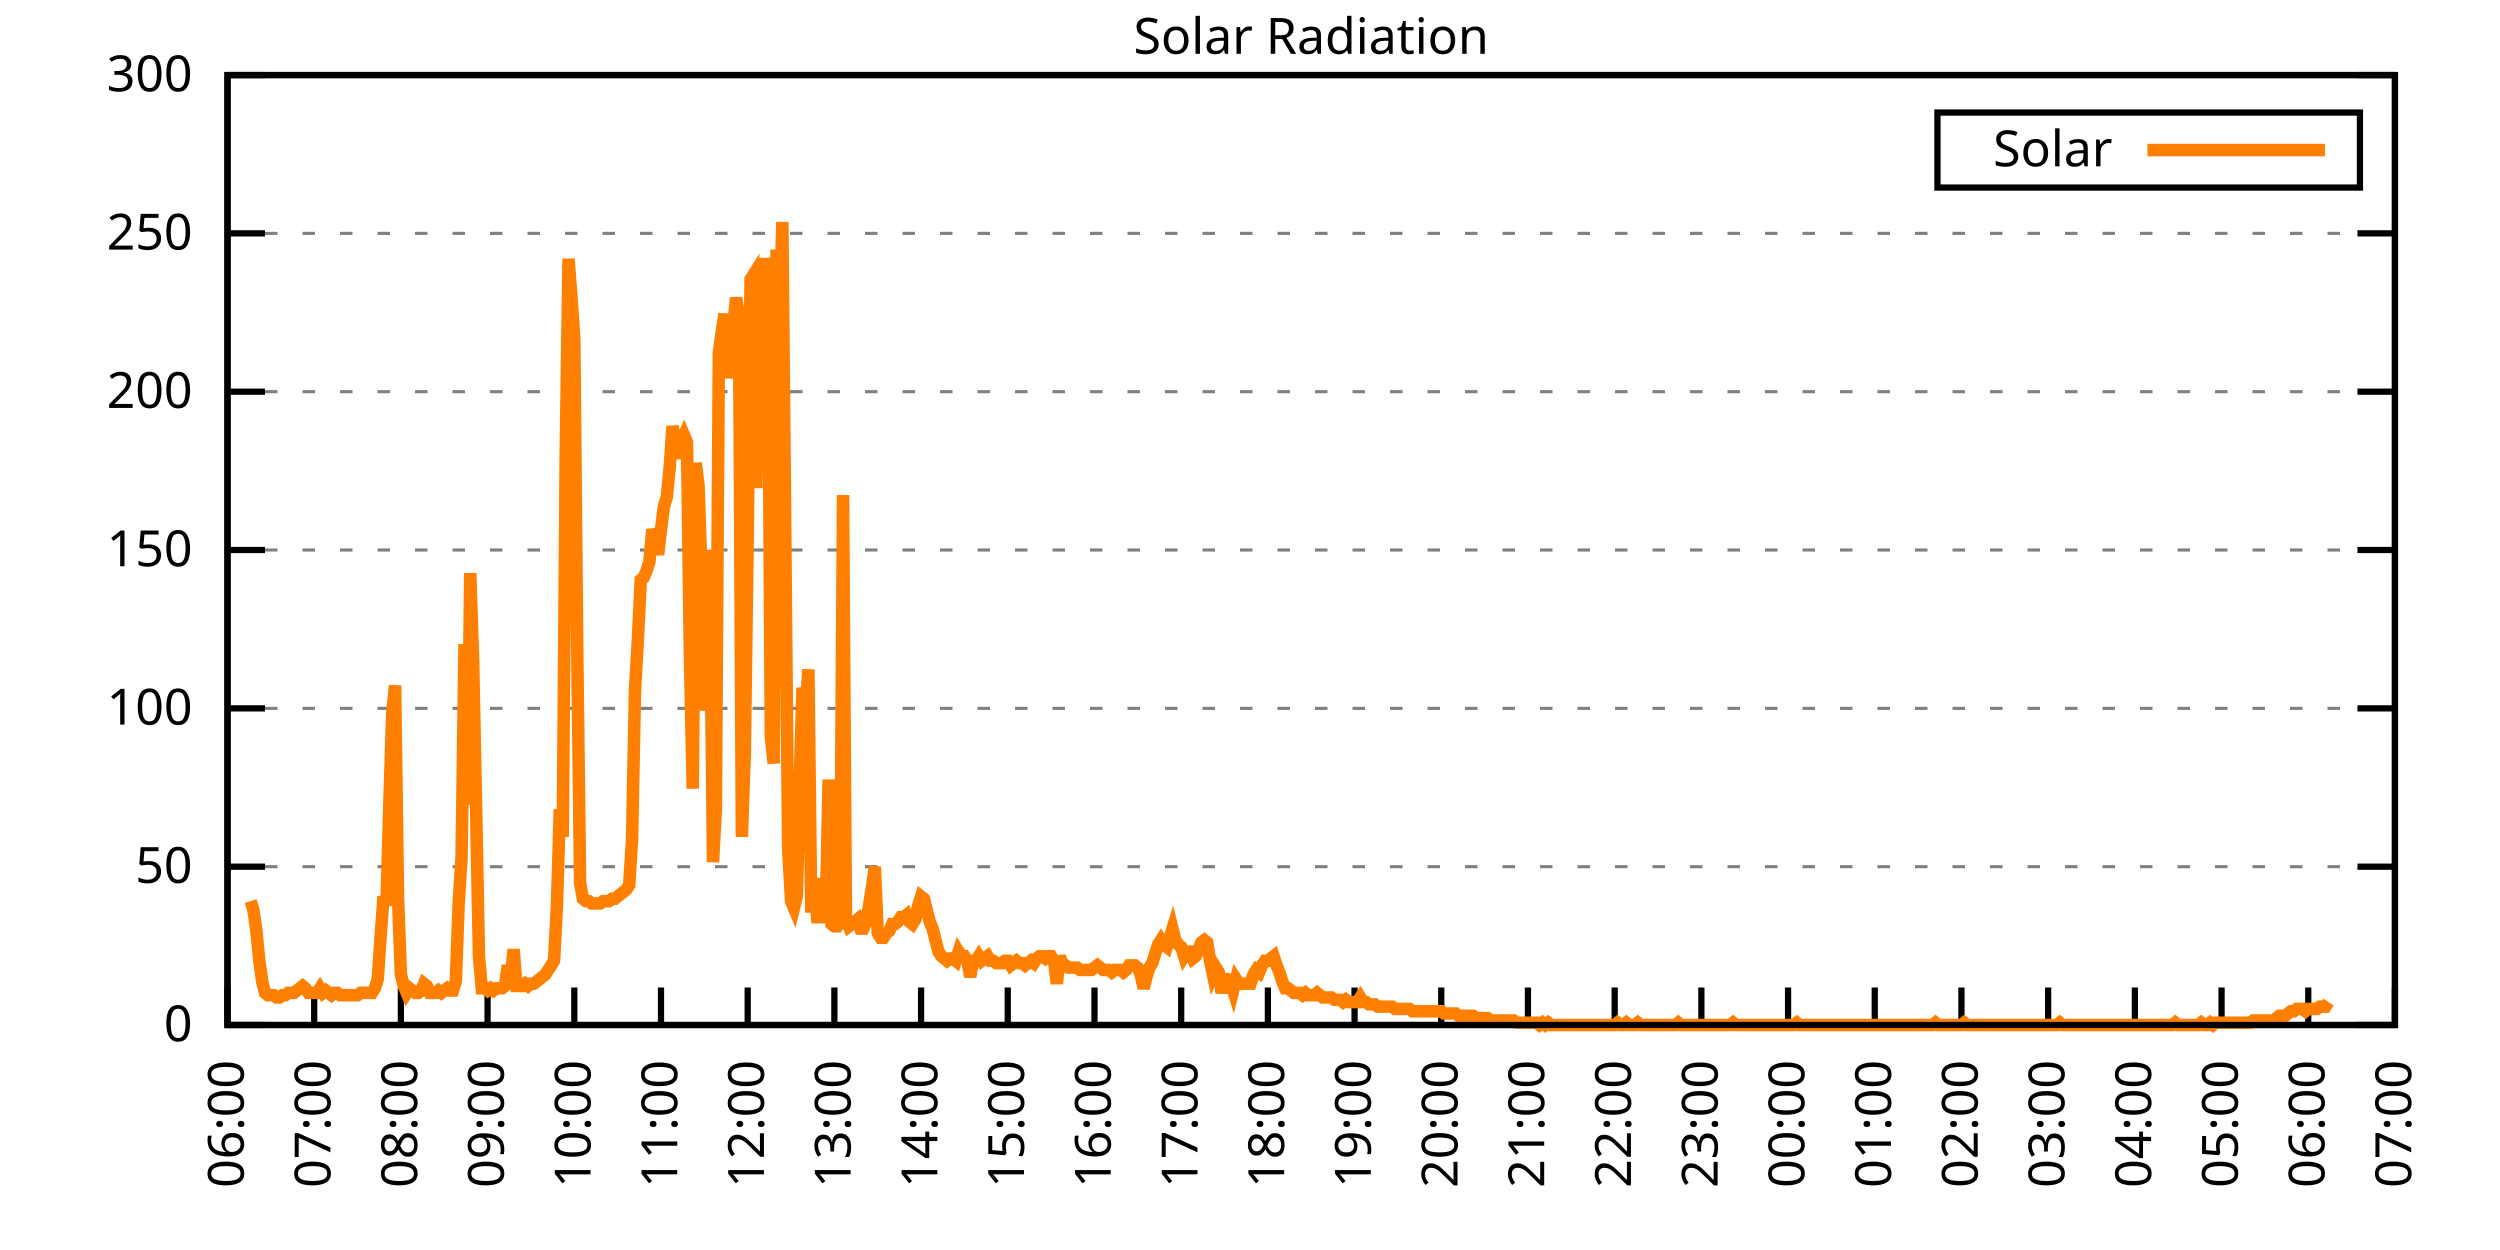
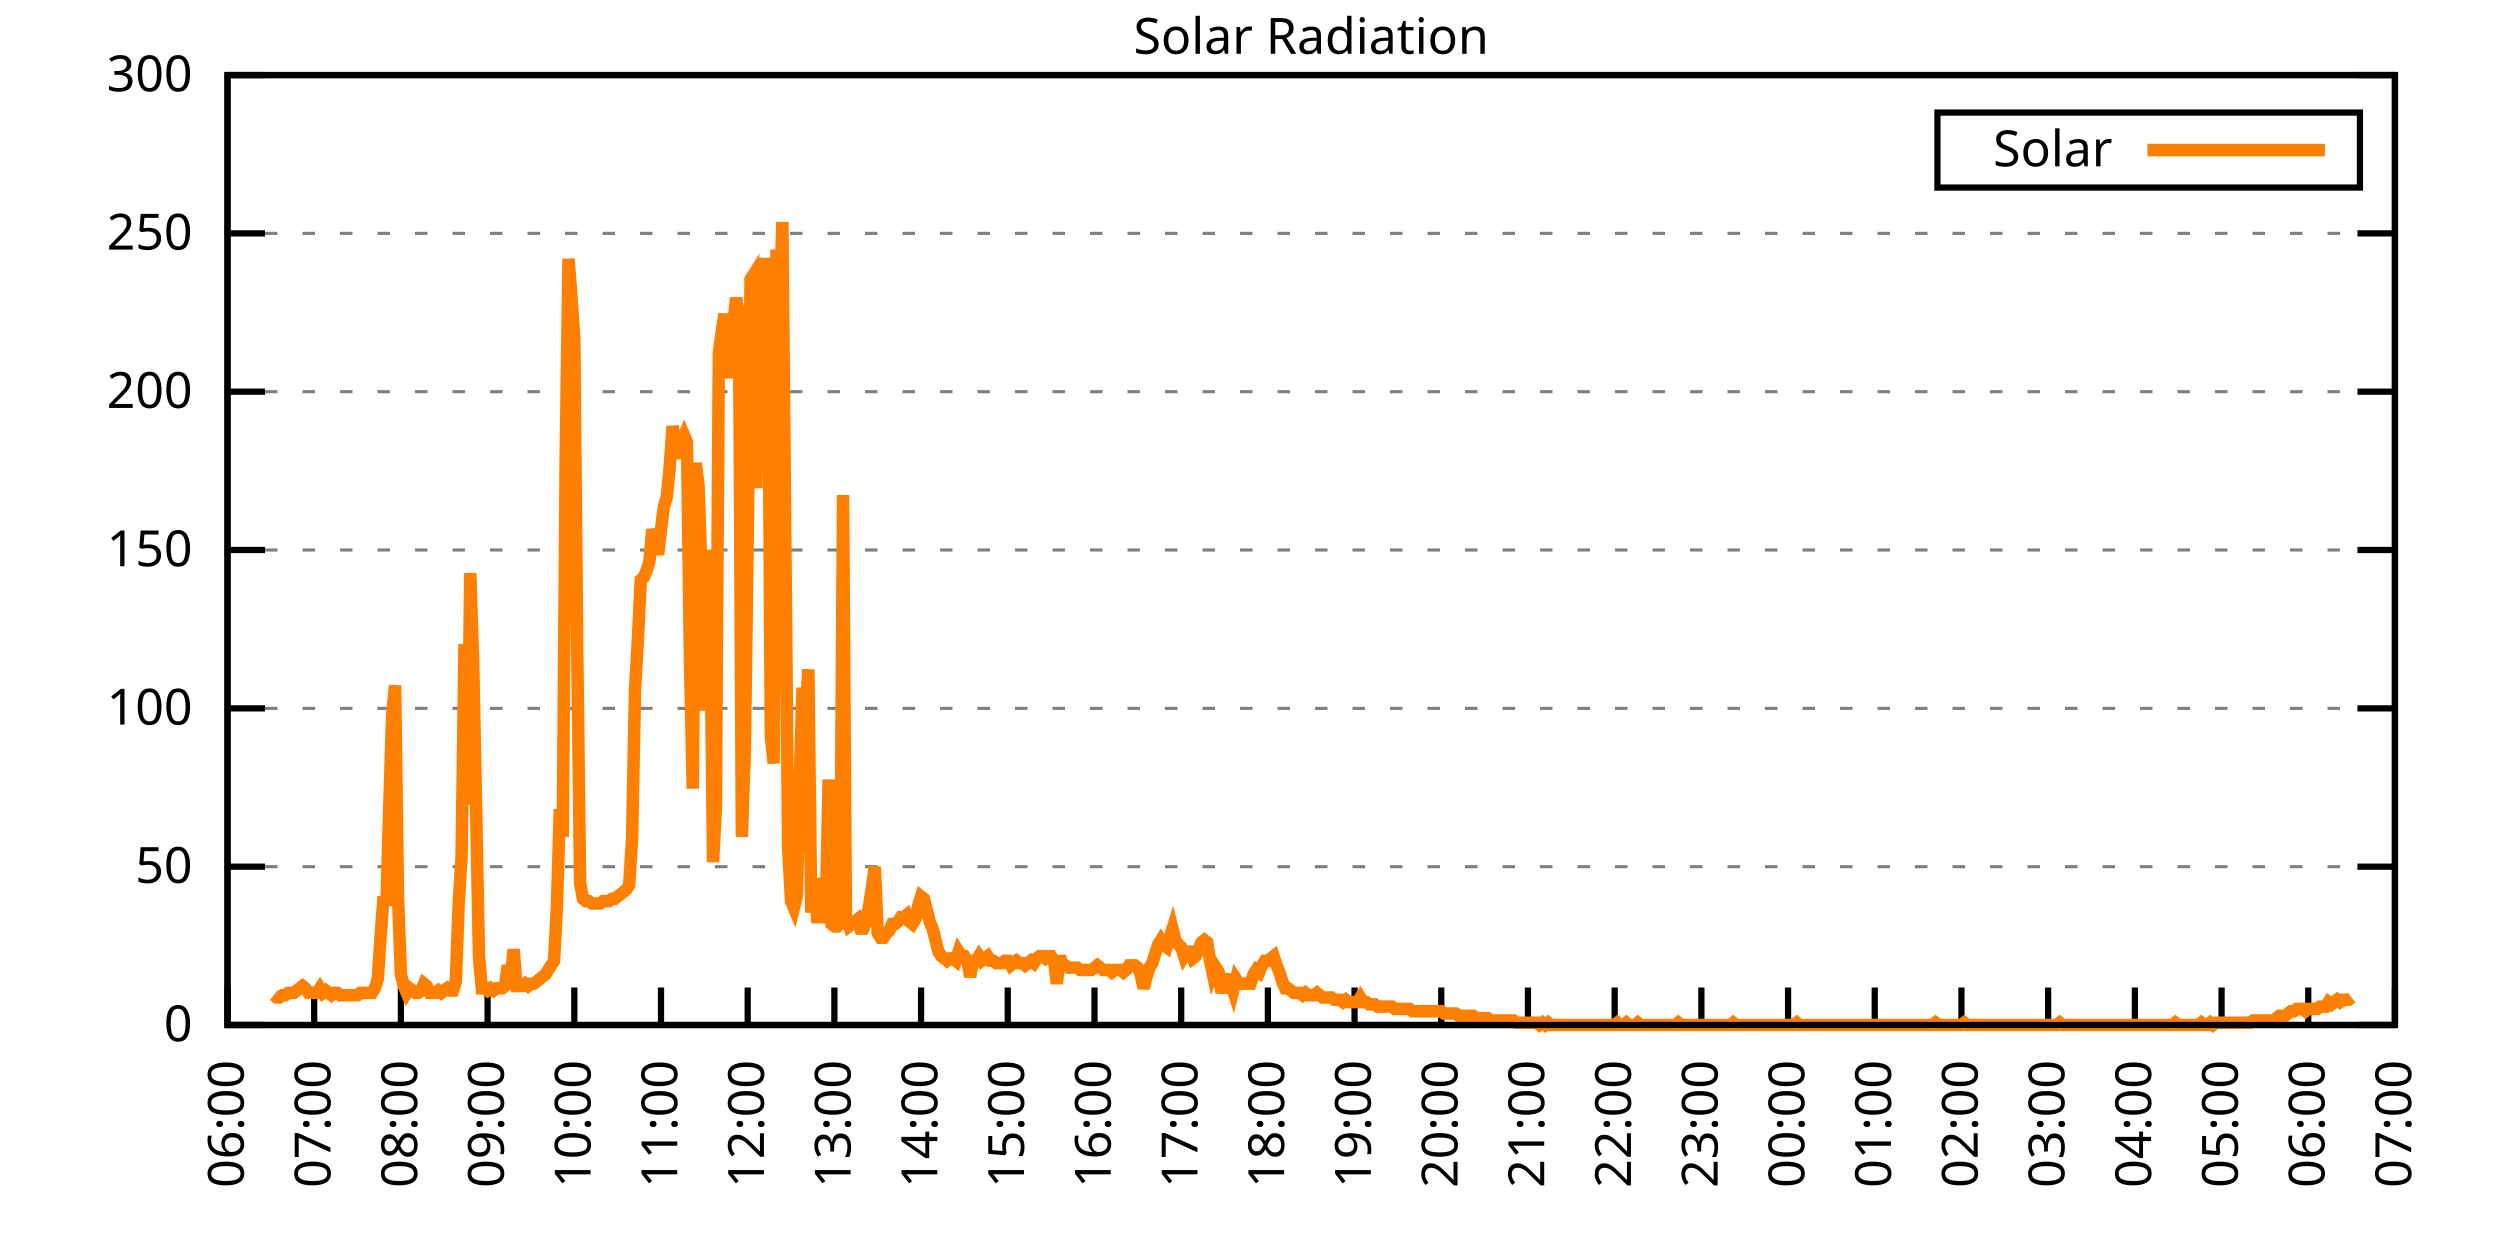
<svg xmlns="http://www.w3.org/2000/svg" xmlns:xlink="http://www.w3.org/1999/xlink" width="400" height="200" viewBox="0 0 400 200">
  <g id="gnuplot_canvas">
    <rect x="0" y="0" width="400" height="200" fill="none" />
    <defs>
      <circle id="gpDot" r="0.5" stroke-width="0.5" stroke="currentColor" />
      <path id="gpPt0" stroke-width="0.333" stroke="currentColor" d="M-1,0 h2 M0,-1 v2" />
      <path id="gpPt1" stroke-width="0.333" stroke="currentColor" d="M-1,-1 L1,1 M1,-1 L-1,1" />
      <path id="gpPt2" stroke-width="0.333" stroke="currentColor" d="M-1,0 L1,0 M0,-1 L0,1 M-1,-1 L1,1 M-1,1 L1,-1" />
      <rect id="gpPt3" stroke-width="0.333" stroke="currentColor" x="-1" y="-1" width="2" height="2" />
      <rect id="gpPt4" stroke-width="0.333" stroke="currentColor" fill="currentColor" x="-1" y="-1" width="2" height="2" />
      <circle id="gpPt5" stroke-width="0.333" stroke="currentColor" cx="0" cy="0" r="1" />
      <use xlink:href="#gpPt5" id="gpPt6" fill="currentColor" stroke="none" />
      <path id="gpPt7" stroke-width="0.333" stroke="currentColor" d="M0,-1.33 L-1.33,0.67 L1.33,0.67 z" />
      <use xlink:href="#gpPt7" id="gpPt8" fill="currentColor" stroke="none" />
      <use xlink:href="#gpPt7" id="gpPt9" stroke="currentColor" transform="rotate(180)" />
      <use xlink:href="#gpPt9" id="gpPt10" fill="currentColor" stroke="none" />
      <use xlink:href="#gpPt3" id="gpPt11" stroke="currentColor" transform="rotate(45)" />
      <use xlink:href="#gpPt11" id="gpPt12" fill="currentColor" stroke="none" />
      <path id="gpPt13" stroke-width="0.333" stroke="currentColor" d="M0,1.330 L1.265,0.411 L0.782,-1.067 L-0.782,-1.076 L-1.265,0.411 z" />
      <use xlink:href="#gpPt13" id="gpPt14" fill="currentColor" stroke="none" />
      <filter id="textbox" filterUnits="objectBoundingBox" x="0" y="0" height="1" width="1">
        <feFlood flood-color="white" flood-opacity="1" result="bgnd" />
        <feComposite in="SourceGraphic" in2="bgnd" operator="atop" />
      </filter>
      <filter id="greybox" filterUnits="objectBoundingBox" x="0" y="0" height="1" width="1">
        <feFlood flood-color="lightgrey" flood-opacity="1" result="grey" />
        <feComposite in="SourceGraphic" in2="grey" operator="atop" />
      </filter>
    </defs>
    <g fill="none" color="white" stroke="currentColor" stroke-width="1.00" stroke-linecap="butt" stroke-linejoin="miter">
</g>
    <g fill="none" color="black" stroke="currentColor" stroke-width="1.00" stroke-linecap="butt" stroke-linejoin="miter">
      <g stroke="none" shape-rendering="crispEdges">
        <polygon fill="rgb(255, 255, 255)" points="36.40,164.00 383.18,164.00 383.18,12.02 36.40,12.02 " />
      </g>
    </g>
    <g fill="none" color="black" stroke="currentColor" stroke-width="1.00" stroke-linecap="butt" stroke-linejoin="miter">
</g>
    <g fill="none" color="black" stroke="black" stroke-width="0.50" stroke-linecap="butt" stroke-linejoin="miter">
</g>
    <g fill="none" color="gray" stroke="currentColor" stroke-width="0.50" stroke-linecap="butt" stroke-linejoin="miter">
      <path stroke="gray" stroke-dasharray="2,4" class="gridline" d="M36.40,164.00 L383.19,164.00  " />
    </g>
    <g fill="none" color="gray" stroke="gray" stroke-width="1.00" stroke-linecap="butt" stroke-linejoin="miter">
</g>
    <g fill="none" color="black" stroke="currentColor" stroke-width="1.00" stroke-linecap="butt" stroke-linejoin="miter">
      <path stroke="black" d="M36.40,164.00 L42.40,164.00 M383.19,164.00 L377.19,164.00  " />
      <g transform="translate(30.80,166.60)" stroke="none" fill="black" font-family="Sans" font-size="8.00" text-anchor="end">
        <text>
          <tspan font-family="Sans"> 0</tspan>
        </text>
      </g>
    </g>
    <g fill="none" color="black" stroke="currentColor" stroke-width="1.00" stroke-linecap="butt" stroke-linejoin="miter">
</g>
    <g fill="none" color="black" stroke="black" stroke-width="0.50" stroke-linecap="butt" stroke-linejoin="miter">
</g>
    <g fill="none" color="gray" stroke="currentColor" stroke-width="0.50" stroke-linecap="butt" stroke-linejoin="miter">
      <path stroke="gray" stroke-dasharray="2,4" class="gridline" d="M36.40,138.67 L383.19,138.67  " />
    </g>
    <g fill="none" color="gray" stroke="gray" stroke-width="1.00" stroke-linecap="butt" stroke-linejoin="miter">
</g>
    <g fill="none" color="black" stroke="currentColor" stroke-width="1.00" stroke-linecap="butt" stroke-linejoin="miter">
      <path stroke="black" d="M36.40,138.67 L42.40,138.67 M383.19,138.67 L377.19,138.67  " />
      <g transform="translate(30.80,141.27)" stroke="none" fill="black" font-family="Sans" font-size="8.00" text-anchor="end">
        <text>
          <tspan font-family="Sans"> 50</tspan>
        </text>
      </g>
    </g>
    <g fill="none" color="black" stroke="currentColor" stroke-width="1.00" stroke-linecap="butt" stroke-linejoin="miter">
</g>
    <g fill="none" color="black" stroke="black" stroke-width="0.50" stroke-linecap="butt" stroke-linejoin="miter">
</g>
    <g fill="none" color="gray" stroke="currentColor" stroke-width="0.50" stroke-linecap="butt" stroke-linejoin="miter">
      <path stroke="gray" stroke-dasharray="2,4" class="gridline" d="M36.40,113.34 L383.19,113.34  " />
    </g>
    <g fill="none" color="gray" stroke="gray" stroke-width="1.00" stroke-linecap="butt" stroke-linejoin="miter">
</g>
    <g fill="none" color="black" stroke="currentColor" stroke-width="1.00" stroke-linecap="butt" stroke-linejoin="miter">
      <path stroke="black" d="M36.40,113.34 L42.40,113.34 M383.19,113.34 L377.19,113.34  " />
      <g transform="translate(30.80,115.94)" stroke="none" fill="black" font-family="Sans" font-size="8.00" text-anchor="end">
        <text>
          <tspan font-family="Sans"> 100</tspan>
        </text>
      </g>
    </g>
    <g fill="none" color="black" stroke="currentColor" stroke-width="1.00" stroke-linecap="butt" stroke-linejoin="miter">
</g>
    <g fill="none" color="black" stroke="black" stroke-width="0.50" stroke-linecap="butt" stroke-linejoin="miter">
</g>
    <g fill="none" color="gray" stroke="currentColor" stroke-width="0.50" stroke-linecap="butt" stroke-linejoin="miter">
      <path stroke="gray" stroke-dasharray="2,4" class="gridline" d="M36.40,88.00 L383.19,88.00  " />
    </g>
    <g fill="none" color="gray" stroke="gray" stroke-width="1.00" stroke-linecap="butt" stroke-linejoin="miter">
</g>
    <g fill="none" color="black" stroke="currentColor" stroke-width="1.00" stroke-linecap="butt" stroke-linejoin="miter">
      <path stroke="black" d="M36.40,88.00 L42.40,88.00 M383.19,88.00 L377.19,88.00  " />
      <g transform="translate(30.80,90.60)" stroke="none" fill="black" font-family="Sans" font-size="8.00" text-anchor="end">
        <text>
          <tspan font-family="Sans"> 150</tspan>
        </text>
      </g>
    </g>
    <g fill="none" color="black" stroke="currentColor" stroke-width="1.00" stroke-linecap="butt" stroke-linejoin="miter">
</g>
    <g fill="none" color="black" stroke="black" stroke-width="0.50" stroke-linecap="butt" stroke-linejoin="miter">
</g>
    <g fill="none" color="gray" stroke="currentColor" stroke-width="0.50" stroke-linecap="butt" stroke-linejoin="miter">
      <path stroke="gray" stroke-dasharray="2,4" class="gridline" d="M36.40,62.67 L383.19,62.67  " />
    </g>
    <g fill="none" color="gray" stroke="gray" stroke-width="1.00" stroke-linecap="butt" stroke-linejoin="miter">
</g>
    <g fill="none" color="black" stroke="currentColor" stroke-width="1.00" stroke-linecap="butt" stroke-linejoin="miter">
      <path stroke="black" d="M36.40,62.67 L42.40,62.67 M383.19,62.67 L377.19,62.67  " />
      <g transform="translate(30.80,65.27)" stroke="none" fill="black" font-family="Sans" font-size="8.00" text-anchor="end">
        <text>
          <tspan font-family="Sans"> 200</tspan>
        </text>
      </g>
    </g>
    <g fill="none" color="black" stroke="currentColor" stroke-width="1.00" stroke-linecap="butt" stroke-linejoin="miter">
</g>
    <g fill="none" color="black" stroke="black" stroke-width="0.50" stroke-linecap="butt" stroke-linejoin="miter">
</g>
    <g fill="none" color="gray" stroke="currentColor" stroke-width="0.50" stroke-linecap="butt" stroke-linejoin="miter">
      <path stroke="gray" stroke-dasharray="2,4" class="gridline" d="M36.40,37.34 L383.19,37.34  " />
    </g>
    <g fill="none" color="gray" stroke="gray" stroke-width="1.00" stroke-linecap="butt" stroke-linejoin="miter">
</g>
    <g fill="none" color="black" stroke="currentColor" stroke-width="1.00" stroke-linecap="butt" stroke-linejoin="miter">
      <path stroke="black" d="M36.40,37.34 L42.40,37.34 M383.19,37.34 L377.19,37.34  " />
      <g transform="translate(30.80,39.94)" stroke="none" fill="black" font-family="Sans" font-size="8.00" text-anchor="end">
        <text>
          <tspan font-family="Sans"> 250</tspan>
        </text>
      </g>
    </g>
    <g fill="none" color="black" stroke="currentColor" stroke-width="1.00" stroke-linecap="butt" stroke-linejoin="miter">
</g>
    <g fill="none" color="black" stroke="black" stroke-width="0.50" stroke-linecap="butt" stroke-linejoin="miter">
</g>
    <g fill="none" color="gray" stroke="currentColor" stroke-width="0.50" stroke-linecap="butt" stroke-linejoin="miter">
      <path stroke="gray" stroke-dasharray="2,4" class="gridline" d="M36.40,12.01 L383.19,12.01  " />
    </g>
    <g fill="none" color="gray" stroke="gray" stroke-width="1.00" stroke-linecap="butt" stroke-linejoin="miter">
</g>
    <g fill="none" color="black" stroke="currentColor" stroke-width="1.00" stroke-linecap="butt" stroke-linejoin="miter">
      <path stroke="black" d="M36.40,12.01 L42.40,12.01 M383.19,12.01 L377.19,12.01  " />
      <g transform="translate(30.80,14.61)" stroke="none" fill="black" font-family="Sans" font-size="8.00" text-anchor="end">
        <text>
          <tspan font-family="Sans"> 300</tspan>
        </text>
      </g>
    </g>
    <g fill="none" color="black" stroke="currentColor" stroke-width="1.00" stroke-linecap="butt" stroke-linejoin="miter">
      <path stroke="black" d="M36.40,164.00 L36.40,158.00  " />
      <g transform="translate(39.00,169.60) rotate(270.00)" stroke="none" fill="black" font-family="Sans" font-size="8.00" text-anchor="end">
        <text>
          <tspan font-family="Sans">06:00</tspan>
        </text>
      </g>
    </g>
    <g fill="none" color="black" stroke="currentColor" stroke-width="1.00" stroke-linecap="butt" stroke-linejoin="miter">
      <path stroke="black" d="M50.27,164.00 L50.27,158.00  " />
      <g transform="translate(52.87,169.60) rotate(270.00)" stroke="none" fill="black" font-family="Sans" font-size="8.00" text-anchor="end">
        <text>
          <tspan font-family="Sans">07:00</tspan>
        </text>
      </g>
    </g>
    <g fill="none" color="black" stroke="currentColor" stroke-width="1.00" stroke-linecap="butt" stroke-linejoin="miter">
      <path stroke="black" d="M64.14,164.00 L64.14,158.00  " />
      <g transform="translate(66.74,169.60) rotate(270.00)" stroke="none" fill="black" font-family="Sans" font-size="8.00" text-anchor="end">
        <text>
          <tspan font-family="Sans">08:00</tspan>
        </text>
      </g>
    </g>
    <g fill="none" color="black" stroke="currentColor" stroke-width="1.00" stroke-linecap="butt" stroke-linejoin="miter">
      <path stroke="black" d="M78.01,164.00 L78.01,158.00  " />
      <g transform="translate(80.61,169.60) rotate(270.00)" stroke="none" fill="black" font-family="Sans" font-size="8.00" text-anchor="end">
        <text>
          <tspan font-family="Sans">09:00</tspan>
        </text>
      </g>
    </g>
    <g fill="none" color="black" stroke="currentColor" stroke-width="1.00" stroke-linecap="butt" stroke-linejoin="miter">
      <path stroke="black" d="M91.89,164.00 L91.89,158.00  " />
      <g transform="translate(94.49,169.60) rotate(270.00)" stroke="none" fill="black" font-family="Sans" font-size="8.00" text-anchor="end">
        <text>
          <tspan font-family="Sans">10:00</tspan>
        </text>
      </g>
    </g>
    <g fill="none" color="black" stroke="currentColor" stroke-width="1.00" stroke-linecap="butt" stroke-linejoin="miter">
      <path stroke="black" d="M105.76,164.00 L105.76,158.00  " />
      <g transform="translate(108.36,169.60) rotate(270.00)" stroke="none" fill="black" font-family="Sans" font-size="8.00" text-anchor="end">
        <text>
          <tspan font-family="Sans">11:00</tspan>
        </text>
      </g>
    </g>
    <g fill="none" color="black" stroke="currentColor" stroke-width="1.00" stroke-linecap="butt" stroke-linejoin="miter">
      <path stroke="black" d="M119.63,164.00 L119.63,158.00  " />
      <g transform="translate(122.23,169.60) rotate(270.00)" stroke="none" fill="black" font-family="Sans" font-size="8.00" text-anchor="end">
        <text>
          <tspan font-family="Sans">12:00</tspan>
        </text>
      </g>
    </g>
    <g fill="none" color="black" stroke="currentColor" stroke-width="1.00" stroke-linecap="butt" stroke-linejoin="miter">
      <path stroke="black" d="M133.50,164.00 L133.50,158.00  " />
      <g transform="translate(136.10,169.60) rotate(270.00)" stroke="none" fill="black" font-family="Sans" font-size="8.00" text-anchor="end">
        <text>
          <tspan font-family="Sans">13:00</tspan>
        </text>
      </g>
    </g>
    <g fill="none" color="black" stroke="currentColor" stroke-width="1.00" stroke-linecap="butt" stroke-linejoin="miter">
      <path stroke="black" d="M147.37,164.00 L147.37,158.00  " />
      <g transform="translate(149.97,169.60) rotate(270.00)" stroke="none" fill="black" font-family="Sans" font-size="8.00" text-anchor="end">
        <text>
          <tspan font-family="Sans">14:00</tspan>
        </text>
      </g>
    </g>
    <g fill="none" color="black" stroke="currentColor" stroke-width="1.00" stroke-linecap="butt" stroke-linejoin="miter">
      <path stroke="black" d="M161.24,164.00 L161.24,158.00  " />
      <g transform="translate(163.84,169.60) rotate(270.00)" stroke="none" fill="black" font-family="Sans" font-size="8.00" text-anchor="end">
        <text>
          <tspan font-family="Sans">15:00</tspan>
        </text>
      </g>
    </g>
    <g fill="none" color="black" stroke="currentColor" stroke-width="1.00" stroke-linecap="butt" stroke-linejoin="miter">
      <path stroke="black" d="M175.12,164.00 L175.12,158.00  " />
      <g transform="translate(177.72,169.60) rotate(270.00)" stroke="none" fill="black" font-family="Sans" font-size="8.00" text-anchor="end">
        <text>
          <tspan font-family="Sans">16:00</tspan>
        </text>
      </g>
    </g>
    <g fill="none" color="black" stroke="currentColor" stroke-width="1.00" stroke-linecap="butt" stroke-linejoin="miter">
      <path stroke="black" d="M188.99,164.00 L188.99,158.00  " />
      <g transform="translate(191.59,169.60) rotate(270.00)" stroke="none" fill="black" font-family="Sans" font-size="8.00" text-anchor="end">
        <text>
          <tspan font-family="Sans">17:00</tspan>
        </text>
      </g>
    </g>
    <g fill="none" color="black" stroke="currentColor" stroke-width="1.00" stroke-linecap="butt" stroke-linejoin="miter">
      <path stroke="black" d="M202.86,164.00 L202.86,158.00  " />
      <g transform="translate(205.46,169.60) rotate(270.00)" stroke="none" fill="black" font-family="Sans" font-size="8.00" text-anchor="end">
        <text>
          <tspan font-family="Sans">18:00</tspan>
        </text>
      </g>
    </g>
    <g fill="none" color="black" stroke="currentColor" stroke-width="1.00" stroke-linecap="butt" stroke-linejoin="miter">
      <path stroke="black" d="M216.73,164.00 L216.73,158.00  " />
      <g transform="translate(219.33,169.60) rotate(270.00)" stroke="none" fill="black" font-family="Sans" font-size="8.00" text-anchor="end">
        <text>
          <tspan font-family="Sans">19:00</tspan>
        </text>
      </g>
    </g>
    <g fill="none" color="black" stroke="currentColor" stroke-width="1.00" stroke-linecap="butt" stroke-linejoin="miter">
      <path stroke="black" d="M230.60,164.00 L230.60,158.00  " />
      <g transform="translate(233.20,169.60) rotate(270.00)" stroke="none" fill="black" font-family="Sans" font-size="8.00" text-anchor="end">
        <text>
          <tspan font-family="Sans">20:00</tspan>
        </text>
      </g>
    </g>
    <g fill="none" color="black" stroke="currentColor" stroke-width="1.00" stroke-linecap="butt" stroke-linejoin="miter">
      <path stroke="black" d="M244.47,164.00 L244.47,158.00  " />
      <g transform="translate(247.07,169.60) rotate(270.00)" stroke="none" fill="black" font-family="Sans" font-size="8.00" text-anchor="end">
        <text>
          <tspan font-family="Sans">21:00</tspan>
        </text>
      </g>
    </g>
    <g fill="none" color="black" stroke="currentColor" stroke-width="1.00" stroke-linecap="butt" stroke-linejoin="miter">
      <path stroke="black" d="M258.35,164.00 L258.35,158.00  " />
      <g transform="translate(260.95,169.60) rotate(270.00)" stroke="none" fill="black" font-family="Sans" font-size="8.00" text-anchor="end">
        <text>
          <tspan font-family="Sans">22:00</tspan>
        </text>
      </g>
    </g>
    <g fill="none" color="black" stroke="currentColor" stroke-width="1.00" stroke-linecap="butt" stroke-linejoin="miter">
      <path stroke="black" d="M272.22,164.00 L272.22,158.00  " />
      <g transform="translate(274.82,169.60) rotate(270.00)" stroke="none" fill="black" font-family="Sans" font-size="8.00" text-anchor="end">
        <text>
          <tspan font-family="Sans">23:00</tspan>
        </text>
      </g>
    </g>
    <g fill="none" color="black" stroke="currentColor" stroke-width="1.00" stroke-linecap="butt" stroke-linejoin="miter">
      <path stroke="black" d="M286.09,164.00 L286.09,158.00  " />
      <g transform="translate(288.69,169.60) rotate(270.00)" stroke="none" fill="black" font-family="Sans" font-size="8.00" text-anchor="end">
        <text>
          <tspan font-family="Sans">00:00</tspan>
        </text>
      </g>
    </g>
    <g fill="none" color="black" stroke="currentColor" stroke-width="1.00" stroke-linecap="butt" stroke-linejoin="miter">
      <path stroke="black" d="M299.96,164.00 L299.96,158.00  " />
      <g transform="translate(302.56,169.60) rotate(270.00)" stroke="none" fill="black" font-family="Sans" font-size="8.00" text-anchor="end">
        <text>
          <tspan font-family="Sans">01:00</tspan>
        </text>
      </g>
    </g>
    <g fill="none" color="black" stroke="currentColor" stroke-width="1.00" stroke-linecap="butt" stroke-linejoin="miter">
      <path stroke="black" d="M313.83,164.00 L313.83,158.00  " />
      <g transform="translate(316.43,169.60) rotate(270.00)" stroke="none" fill="black" font-family="Sans" font-size="8.00" text-anchor="end">
        <text>
          <tspan font-family="Sans">02:00</tspan>
        </text>
      </g>
    </g>
    <g fill="none" color="black" stroke="currentColor" stroke-width="1.00" stroke-linecap="butt" stroke-linejoin="miter">
      <path stroke="black" d="M327.70,164.00 L327.70,158.00  " />
      <g transform="translate(330.30,169.60) rotate(270.00)" stroke="none" fill="black" font-family="Sans" font-size="8.00" text-anchor="end">
        <text>
          <tspan font-family="Sans">03:00</tspan>
        </text>
      </g>
    </g>
    <g fill="none" color="black" stroke="currentColor" stroke-width="1.00" stroke-linecap="butt" stroke-linejoin="miter">
      <path stroke="black" d="M341.58,164.00 L341.58,158.00  " />
      <g transform="translate(344.18,169.60) rotate(270.00)" stroke="none" fill="black" font-family="Sans" font-size="8.00" text-anchor="end">
        <text>
          <tspan font-family="Sans">04:00</tspan>
        </text>
      </g>
    </g>
    <g fill="none" color="black" stroke="currentColor" stroke-width="1.00" stroke-linecap="butt" stroke-linejoin="miter">
      <path stroke="black" d="M355.45,164.00 L355.45,158.00  " />
      <g transform="translate(358.05,169.60) rotate(270.00)" stroke="none" fill="black" font-family="Sans" font-size="8.00" text-anchor="end">
        <text>
          <tspan font-family="Sans">05:00</tspan>
        </text>
      </g>
    </g>
    <g fill="none" color="black" stroke="currentColor" stroke-width="1.00" stroke-linecap="butt" stroke-linejoin="miter">
      <path stroke="black" d="M369.32,164.00 L369.32,158.00  " />
      <g transform="translate(371.92,169.60) rotate(270.00)" stroke="none" fill="black" font-family="Sans" font-size="8.00" text-anchor="end">
        <text>
          <tspan font-family="Sans">06:00</tspan>
        </text>
      </g>
    </g>
    <g fill="none" color="black" stroke="currentColor" stroke-width="1.00" stroke-linecap="butt" stroke-linejoin="miter">
      <path stroke="black" d="M383.19,164.00 L383.19,158.00  " />
      <g transform="translate(385.79,169.60) rotate(270.00)" stroke="none" fill="black" font-family="Sans" font-size="8.00" text-anchor="end">
        <text>
          <tspan font-family="Sans">07:00</tspan>
        </text>
      </g>
    </g>
    <g fill="none" color="black" stroke="currentColor" stroke-width="1.00" stroke-linecap="butt" stroke-linejoin="miter">
</g>
    <g fill="none" color="black" stroke="currentColor" stroke-width="1.00" stroke-linecap="butt" stroke-linejoin="miter">
      <path stroke="black" d="M36.40,12.01 L36.40,164.00 L383.19,164.00 L383.19,12.01 L36.40,12.01 Z  " />
    </g>
    <g fill="none" color="black" stroke="currentColor" stroke-width="1.00" stroke-linecap="butt" stroke-linejoin="miter">
</g>
    <g fill="none" color="black" stroke="currentColor" stroke-width="1.00" stroke-linecap="butt" stroke-linejoin="miter">
      <path stroke="black" d="M309.99,30.01 L309.99,18.01 L377.59,18.01 L377.59,30.01 L309.99,30.01 Z  " />
    </g>
    <g id="Solar_Radiation_plot_1">
      <g fill="none" color="white" stroke="black" stroke-width="2.00" stroke-linecap="butt" stroke-linejoin="miter">
</g>
      <g fill="none" color="black" stroke="currentColor" stroke-width="2.00" stroke-linecap="butt" stroke-linejoin="miter">
        <g transform="translate(337.99,26.61)" stroke="none" fill="black" font-family="Sans" font-size="8.00" text-anchor="end">
          <text>
            <tspan font-family="Sans">Solar</tspan>
          </text>
        </g>
      </g>
      <g fill="none" color="black" stroke="currentColor" stroke-width="2.00" stroke-linecap="butt" stroke-linejoin="miter">
-         <path stroke="rgb(255, 127,   0)" d="M343.59,24.01 L371.99,24.01 M40.10,144.18 L40.56,145.65 L41.02,148.95 L41.49,153.72 L41.95,157.03 L42.41,158.86   L42.87,159.23 L43.34,159.23 L43.80,159.23 L44.26,159.60 L44.72,159.60 L45.19,159.23 L45.65,159.23 L46.11,158.86   L46.57,158.86 L47.03,158.86 L47.50,158.49 L47.96,158.13 L48.42,157.76 L48.88,158.13 L49.35,158.86 L49.81,158.86   L50.27,158.86 L50.73,158.86 L51.20,158.13 L51.66,158.86 L52.12,158.49 L52.58,158.86 L53.05,159.23 L53.51,158.86   L53.97,158.86 L54.43,159.23 L54.90,159.23 L55.36,159.23 L55.82,159.23 L56.28,159.23 L56.75,159.23 L57.21,159.23   L57.67,158.86 L58.13,158.86 L58.59,158.86 L59.06,158.86 L59.52,158.86 L59.98,158.13 L60.44,156.66 L60.91,149.68   L61.37,143.44 L61.83,144.91 L62.29,128.76 L62.76,114.08 L63.22,109.67 L63.68,143.44 L64.14,155.92 L64.61,157.76   L65.07,158.86 L65.53,158.13 L65.99,158.49 L66.46,158.86 L66.92,158.86 L67.38,158.49 L67.84,157.39 L68.30,157.76   L68.77,158.86 L69.23,158.86 L69.69,158.86 L70.15,158.49 L70.62,158.86 L71.08,158.49 L71.54,158.13 L72.00,158.49   L72.47,158.49 L72.93,157.03 L73.39,144.55 L73.85,137.20 L74.32,103.07 L74.78,128.76 L75.24,91.69 L75.70,105.64   L76.17,128.76 L76.63,152.99 L77.09,158.13 L77.55,158.13 L78.01,158.49 L78.48,158.13 L78.94,158.49 L79.40,158.13   L79.86,158.13 L80.33,158.13 L80.79,157.76 L81.25,154.46 L81.71,156.66 L82.18,151.89 L82.64,157.76 L83.10,157.76   L83.56,157.76 L84.03,157.39 L84.49,157.76 L84.95,157.39 L85.41,157.39 L85.88,157.03 L86.34,156.66 L86.80,156.29   L87.26,155.92 L87.72,155.19 L88.19,154.46 L88.65,153.72 L89.11,144.91 L89.57,129.49 L90.04,133.90 L90.50,73.70   L90.96,41.40 L91.42,47.27 L91.89,54.24 L92.35,103.07 L92.81,141.24 L93.27,143.81 L93.74,144.18 L94.20,144.18   L94.66,144.55 L95.12,144.55 L95.59,144.55 L96.05,144.55 L96.51,144.18 L96.97,144.18 L97.44,144.18 L97.90,143.81   L98.36,143.81 L98.82,143.44 L99.28,143.08 L99.75,142.71 L100.21,142.34 L100.67,141.61 L101.13,134.27 L101.60,110.41   L102.06,102.33 L102.52,92.79 L102.98,92.42 L103.45,91.32 L103.91,89.85 L104.37,84.71 L104.83,86.18 L105.30,88.75   L105.76,84.71 L106.22,81.04 L106.68,79.57 L107.15,74.80 L107.61,68.19 L108.07,70.76 L108.53,73.33 L108.99,70.76   L109.46,69.66 L109.92,70.76 L110.38,104.90 L110.84,126.19 L111.31,74.07 L111.77,77.74 L112.23,91.32 L112.69,113.71   L113.16,88.02 L113.62,94.26 L114.08,137.94 L114.54,129.49 L115.01,56.45 L115.47,53.14 L115.93,50.21 L116.39,60.48   L116.86,56.45 L117.32,52.04 L117.78,47.64 L118.24,50.57 L118.70,133.90 L119.17,120.32 L119.63,86.18 L120.09,44.70   L120.55,43.97 L121.02,78.10 L121.48,44.70 L121.94,44.70 L122.40,41.40 L122.87,43.97 L123.33,117.75 L123.79,122.15   L124.25,39.93 L124.72,50.94 L125.18,35.52 L125.64,84.71 L126.10,135.74 L126.57,144.18 L127.03,145.28 L127.49,143.44   L127.95,125.09 L128.41,110.04 L128.88,114.08 L129.34,107.10 L129.80,146.01 L130.26,140.51 L130.73,146.75 L131.19,146.75   L131.65,146.75 L132.11,146.75 L132.58,124.72 L133.04,147.85 L133.50,148.22 L133.96,148.22 L134.43,147.48 L134.89,79.21   L135.35,147.11 L135.81,148.22 L136.28,147.85 L136.74,147.48 L137.20,147.11 L137.66,148.58 L138.13,148.58 L138.59,147.48   L139.05,144.91 L139.51,141.98 L139.97,138.67 L140.44,149.32 L140.90,150.05 L141.36,150.05 L141.82,149.32 L142.29,148.95   L142.75,147.85 L143.21,147.85 L143.67,147.48 L144.14,146.75 L144.60,146.75 L145.06,146.38 L145.52,147.48 L145.99,147.85   L146.45,147.11 L146.91,144.91 L147.37,143.44 L147.84,143.81 L148.30,145.65 L148.76,147.48 L149.22,148.58 L149.68,150.42   L150.15,152.25 L150.61,152.99 L151.07,153.35 L151.53,153.72 L152.00,153.35 L152.46,153.35 L152.92,153.72 L153.38,152.25   L153.85,152.99 L154.31,152.99 L154.77,153.72 L155.23,156.29 L155.70,153.72 L156.16,153.72 L156.62,152.99 L157.08,153.72   L157.55,153.35 L158.01,152.99 L158.47,153.72 L158.93,153.72 L159.39,154.09 L159.86,154.09 L160.32,154.09 L160.78,153.72   L161.24,153.72 L161.71,154.46 L162.17,154.09 L162.63,153.72 L163.09,154.09 L163.56,154.09 L164.02,154.46 L164.48,154.09   L164.94,153.72 L165.41,154.09 L165.87,153.35 L166.33,152.99 L166.79,152.99 L167.26,153.35 L167.72,152.99 L168.18,152.99   L168.64,153.72 L169.10,157.39 L169.57,152.99 L170.03,154.46 L170.49,154.46 L170.95,154.82 L171.42,154.82 L171.88,154.82   L172.34,154.82 L172.80,155.19 L173.27,155.19 L173.73,155.19 L174.19,155.19 L174.65,155.19 L175.12,154.82 L175.58,154.46   L176.04,154.82 L176.50,155.19 L176.97,155.19 L177.43,155.19 L177.89,155.56 L178.35,155.19 L178.82,155.19 L179.28,155.19   L179.74,155.56 L180.20,155.19 L180.66,154.46 L181.13,154.46 L181.59,154.46 L182.05,154.82 L182.51,155.92 L182.98,158.13   L183.44,156.29 L183.90,154.82 L184.36,154.09 L184.83,152.62 L185.29,151.15 L185.75,150.42 L186.21,151.15 L186.68,151.52   L187.14,150.05 L187.60,148.58 L188.06,150.42 L188.53,151.15 L188.99,151.52 L189.45,152.99 L189.91,152.25 L190.37,152.25   L190.84,153.35 L191.30,152.99 L191.76,151.89 L192.22,150.79 L192.69,150.42 L193.15,150.79 L193.61,153.72 L194.07,155.92   L194.54,154.82 L195.00,155.56 L195.46,158.86 L195.92,156.66 L196.39,156.66 L196.85,157.03 L197.31,158.49 L197.77,156.66   L198.24,157.39 L198.70,157.39 L199.16,157.39 L199.62,157.39 L200.08,157.39 L200.55,155.92 L201.01,155.19 L201.47,155.56   L201.93,154.46 L202.40,153.72 L202.86,153.72 L203.32,153.35 L203.78,152.99 L204.25,154.46 L204.71,155.56 L205.17,157.03   L205.63,158.13 L206.10,158.13 L206.56,158.49 L207.02,158.86 L207.48,158.86 L207.95,158.86 L208.41,159.23 L208.87,158.86   L209.33,159.23 L209.80,159.23 L210.26,159.23 L210.72,158.86 L211.18,159.23 L211.64,159.60 L212.11,159.60 L212.57,159.60   L213.03,159.60 L213.49,159.96 L213.96,159.96 L214.42,159.96 L214.88,160.33 L215.34,159.96 L215.81,160.33 L216.27,160.33   L216.73,160.33 L217.19,160.33 L217.66,159.60 L218.12,160.33 L218.58,160.33 L219.04,160.70 L219.51,160.70 L219.97,160.70   L220.43,161.06 L220.89,161.06 L221.35,161.06 L221.82,161.06 L222.28,161.06 L222.74,161.06 L223.20,161.43 L223.67,161.43   L224.13,161.43 L224.59,161.43 L225.05,161.43 L225.52,161.43 L225.98,161.80 L226.44,161.80 L226.90,161.80 L227.37,161.80   L227.83,161.80 L228.29,161.80 L228.75,161.80 L229.22,161.80 L229.68,161.80 L230.14,161.80 L230.60,161.80 L231.06,162.16   L231.53,162.16 L231.99,162.16 L232.45,162.16 L232.91,162.16 L233.38,162.53 L233.84,162.53 L234.30,162.53 L234.76,162.53   L235.23,162.53 L235.69,162.53 L236.15,162.90 L236.61,162.90 L237.08,162.90 L237.54,162.90 L238.00,162.90 L238.46,163.27   L238.93,163.27 L239.39,163.27 L239.85,163.27 L240.31,163.27 L240.77,163.27 L241.24,163.27 L241.70,163.27 L242.16,163.27   L242.62,163.63 L243.09,163.63 L243.55,163.63 L244.01,163.63 L244.47,163.63 L244.94,163.63 L245.40,163.63 L245.86,163.63   L246.32,164.00 L246.79,163.63 L247.25,164.00 L247.71,163.63 L248.17,164.00 L248.64,164.00 L249.10,164.00 L249.56,164.00   L250.02,164.00 L250.49,164.00 L250.95,164.00 L251.41,164.00 L251.87,164.00 L252.33,164.00 L252.80,164.00 L253.26,164.00   L253.72,164.00 L254.18,164.00 L254.65,164.00 L255.11,164.00 L255.57,164.00 L256.03,164.00 L256.50,164.00 L256.96,164.00   L257.42,164.00 L257.88,164.00 L258.35,164.00 L258.81,163.63 L259.27,164.00 L259.73,164.00 L260.20,163.63 L260.66,164.00   L261.12,164.00 L261.58,164.00 L262.04,163.63 L262.51,164.00 L262.97,164.00 L263.66,164.00 L264.36,164.00 L264.82,164.00   L265.28,164.00 L265.74,164.00 L266.21,164.00 L266.67,164.00 L267.13,164.00 L267.59,164.00 L268.06,164.00 L268.52,163.63   L268.98,164.00 L269.44,164.00 L269.91,164.00 L270.37,164.00 L270.83,164.00 L271.29,164.00 L271.75,164.00 L272.22,164.00   L272.68,164.00 L273.14,164.00 L273.60,164.00 L274.07,164.00 L274.53,164.00 L274.99,164.00 L275.45,164.00 L275.92,164.00   L276.38,164.00 L276.84,164.00 L277.30,163.63 L277.77,164.00 L278.23,164.00 L278.69,164.00 L279.15,164.00 L279.62,164.00   L280.08,164.00 L280.54,164.00 L281.00,164.00 L281.46,164.00 L281.93,164.00 L282.39,164.00 L282.85,164.00 L283.31,164.00   L283.78,164.00 L284.24,164.00 L284.70,164.00 L285.16,164.00 L285.63,164.00 L286.09,164.00 L286.55,164.00 L287.01,164.00   L287.48,163.63 L287.94,164.00 L288.40,164.00 L288.86,164.00 L289.33,164.00 L289.79,164.00 L290.25,164.00 L290.71,164.00   L291.18,164.00 L291.64,164.00 L292.10,164.00 L292.56,164.00 L293.02,164.00 L293.49,164.00 L293.95,164.00 L294.41,164.00   L294.87,164.00 L295.34,164.00 L295.80,164.00 L296.26,164.00 L296.72,164.00 L297.19,164.00 L297.65,164.00 L298.11,164.00   L298.57,164.00 L299.04,164.00 L299.50,164.00 L299.96,164.00 L300.42,164.00 L300.89,164.00 L301.35,164.00 L301.81,164.00   L302.27,164.00 L302.73,164.00 L303.20,164.00 L303.66,164.00 L304.12,164.00 L304.58,164.00 L305.05,164.00 L305.51,164.00   L305.97,164.00 L306.43,164.00 L306.90,164.00 L307.36,164.00 L307.82,164.00 L308.28,164.00 L308.75,164.00 L309.21,164.00   L309.67,163.63 L310.13,164.00 L310.60,164.00 L311.06,164.00 L311.52,164.00 L311.98,164.00 L312.44,164.00 L312.91,164.00   L313.37,164.00 L313.83,164.00 L314.29,163.63 L314.76,164.00 L315.22,164.00 L315.68,164.00 L316.14,164.00 L316.61,164.00   L317.07,164.00 L317.53,164.00 L317.99,164.00 L318.46,164.00 L318.92,164.00 L319.38,164.00 L319.84,164.00 L320.31,164.00   L320.77,164.00 L321.23,164.00 L321.69,164.00 L322.15,164.00 L322.62,164.00 L323.08,164.00 L323.54,164.00 L324.00,164.00   L324.47,164.00 L324.93,164.00 L325.39,164.00 L325.85,164.00 L326.32,164.00 L326.78,164.00 L327.24,164.00 L327.70,164.00   L328.17,164.00 L328.63,164.00 L329.09,164.00 L329.55,163.63 L330.02,164.00 L330.48,164.00 L330.94,164.00 L331.40,164.00   L331.87,164.00 L332.33,164.00 L332.79,164.00 L333.25,164.00 L333.71,164.00 L334.18,164.00 L334.64,164.00 L335.10,164.00   L335.56,164.00 L336.03,164.00 L336.49,164.00 L336.95,164.00 L337.41,164.00 L337.88,164.00 L338.34,164.00 L338.80,164.00   L339.26,164.00 L339.73,164.00 L340.19,164.00 L340.65,164.00 L341.11,164.00 L341.58,164.00 L342.04,164.00 L342.50,164.00   L342.96,164.00 L343.42,164.00 L343.89,164.00 L344.35,164.00 L344.81,164.00 L345.27,164.00 L345.74,164.00 L346.20,164.00   L346.66,164.00 L347.12,164.00 L347.59,164.00 L348.05,163.63 L348.51,164.00 L348.97,164.00 L349.44,164.00 L349.90,164.00   L350.36,164.00 L350.82,164.00 L351.29,164.00 L351.75,164.00 L352.21,163.63 L352.67,164.00 L353.13,164.00 L353.60,163.63   L354.06,164.00 L354.52,163.63 L354.98,163.63 L355.45,163.63 L355.91,163.63 L356.37,163.63 L356.83,163.63 L357.30,163.63   L357.76,163.63 L358.22,163.63 L358.68,163.63 L359.15,163.63 L359.61,163.63 L360.07,163.63 L360.53,163.27 L361.00,163.27   L361.46,163.27 L361.92,163.27 L362.38,163.27 L362.84,163.27 L363.31,163.27 L363.77,163.27 L364.23,162.90 L364.69,162.53   L365.16,162.53 L365.62,162.53 L366.08,162.16 L366.54,161.80 L367.01,161.80 L367.47,161.43 L367.93,161.43 L368.39,161.43   L368.86,161.80 L369.32,161.43 L369.78,161.43 L370.24,161.43 L370.71,161.43 L371.17,161.06 L371.63,161.06 L372.09,161.06   L372.56,160.33  " />
+         <path stroke="rgb(255, 127,   0)" d="M343.59,24.01 L371.99,24.01 M43.80,159.23 L44.26,159.60 L44.72,159.60 L45.19,159.23 L45.65,159.23 L46.11,158.86   L46.57,158.86 L47.03,158.86 L47.50,158.49 L47.96,158.13 L48.42,157.76 L48.88,158.13 L49.35,158.86 L49.81,158.86   L50.27,158.86 L50.73,158.86 L51.20,158.13 L51.66,158.86 L52.12,158.49 L52.58,158.86 L53.05,159.23 L53.51,158.86   L53.97,158.86 L54.43,159.23 L54.90,159.23 L55.36,159.23 L55.82,159.23 L56.28,159.23 L56.75,159.23 L57.21,159.23   L57.67,158.86 L58.13,158.86 L58.59,158.86 L59.06,158.86 L59.52,158.86 L59.98,158.13 L60.44,156.66 L60.91,149.68   L61.37,143.44 L61.83,144.91 L62.29,128.76 L62.76,114.08 L63.22,109.67 L63.68,143.44 L64.14,155.92 L64.61,157.76   L65.07,158.86 L65.53,158.13 L65.99,158.49 L66.46,158.86 L66.92,158.86 L67.38,158.49 L67.84,157.39 L68.30,157.76   L68.77,158.86 L69.23,158.86 L69.69,158.86 L70.15,158.49 L70.62,158.86 L71.08,158.49 L71.54,158.13 L72.00,158.49   L72.47,158.49 L72.93,157.03 L73.39,144.55 L73.85,137.20 L74.32,103.07 L74.78,128.76 L75.24,91.69 L75.70,105.64   L76.17,128.76 L76.63,152.99 L77.09,158.13 L77.55,158.13 L78.01,158.49 L78.48,158.13 L78.94,158.49 L79.40,158.13   L79.86,158.13 L80.33,158.13 L80.79,157.76 L81.25,154.46 L81.71,156.66 L82.18,151.89 L82.64,157.76 L83.10,157.76   L83.56,157.76 L84.03,157.39 L84.49,157.76 L84.95,157.39 L85.41,157.39 L85.88,157.03 L86.34,156.66 L86.80,156.29   L87.26,155.92 L87.72,155.19 L88.19,154.46 L88.65,153.72 L89.11,144.91 L89.57,129.49 L90.04,133.90 L90.50,73.70   L90.96,41.40 L91.42,47.27 L91.89,54.24 L92.35,103.07 L92.81,141.24 L93.27,143.81 L93.74,144.18 L94.20,144.18   L94.66,144.55 L95.12,144.55 L95.59,144.55 L96.05,144.55 L96.51,144.18 L96.97,144.18 L97.44,144.18 L97.90,143.81   L98.36,143.81 L98.82,143.44 L99.28,143.08 L99.75,142.71 L100.21,142.34 L100.67,141.61 L101.13,134.27 L101.60,110.41   L102.06,102.33 L102.52,92.79 L102.98,92.42 L103.45,91.32 L103.91,89.85 L104.37,84.71 L104.83,86.18 L105.30,88.75   L105.76,84.71 L106.22,81.04 L106.68,79.57 L107.15,74.80 L107.61,68.19 L108.07,70.76 L108.53,73.33 L108.99,70.76   L109.46,69.66 L109.92,70.76 L110.38,104.90 L110.84,126.19 L111.31,74.07 L111.77,77.74 L112.23,91.32 L112.69,113.71   L113.16,88.02 L113.62,94.26 L114.08,137.94 L114.54,129.49 L115.01,56.45 L115.47,53.14 L115.93,50.21 L116.39,60.48   L116.86,56.45 L117.32,52.04 L117.78,47.64 L118.24,50.57 L118.70,133.90 L119.17,120.32 L119.63,86.18 L120.09,44.70   L120.55,43.97 L121.02,78.10 L121.48,44.70 L121.94,44.70 L122.40,41.40 L122.87,43.97 L123.33,117.75 L123.79,122.15   L124.25,39.93 L124.72,50.94 L125.18,35.52 L125.64,84.71 L126.10,135.74 L126.57,144.18 L127.03,145.28 L127.49,143.44   L127.95,125.09 L128.41,110.04 L128.88,114.08 L129.34,107.10 L129.80,146.01 L130.26,140.51 L130.73,146.75 L131.19,146.75   L131.65,146.75 L132.11,146.75 L132.58,124.72 L133.04,147.85 L133.50,148.22 L133.96,148.22 L134.43,147.48 L134.89,79.21   L135.35,147.11 L135.81,148.22 L136.28,147.85 L136.74,147.48 L137.20,147.11 L137.66,148.58 L138.13,148.58 L138.59,147.48   L139.05,144.91 L139.51,141.98 L139.97,138.67 L140.44,149.32 L140.90,150.05 L141.36,150.05 L141.82,149.32 L142.29,148.95   L142.75,147.85 L143.21,147.85 L143.67,147.48 L144.14,146.75 L144.60,146.75 L145.06,146.38 L145.52,147.48 L145.99,147.85   L146.45,147.11 L146.91,144.91 L147.37,143.44 L147.84,143.81 L148.30,145.65 L148.76,147.48 L149.22,148.58 L149.68,150.42   L150.15,152.25 L150.61,152.99 L151.07,153.35 L151.53,153.72 L152.00,153.35 L152.46,153.35 L152.92,153.72 L153.38,152.25   L153.85,152.99 L154.31,152.99 L154.77,153.72 L155.23,156.29 L155.70,153.72 L156.16,153.72 L156.62,152.99 L157.08,153.72   L157.55,153.35 L158.01,152.99 L158.47,153.72 L158.93,153.72 L159.39,154.09 L159.86,154.09 L160.32,154.09 L160.78,153.72   L161.24,153.72 L161.71,154.46 L162.17,154.09 L162.63,153.72 L163.09,154.09 L163.56,154.09 L164.02,154.46 L164.48,154.09   L164.94,153.72 L165.41,154.09 L165.87,153.35 L166.33,152.99 L166.79,152.99 L167.26,153.35 L167.72,152.99 L168.18,152.99   L168.64,153.72 L169.10,157.39 L169.57,152.99 L170.03,154.46 L170.49,154.46 L170.95,154.82 L171.42,154.82 L171.88,154.82   L172.34,154.82 L172.80,155.19 L173.27,155.19 L173.73,155.19 L174.19,155.19 L174.65,155.19 L175.12,154.82 L175.58,154.46   L176.04,154.82 L176.50,155.19 L176.97,155.19 L177.43,155.19 L177.89,155.56 L178.35,155.19 L178.82,155.19 L179.28,155.19   L179.74,155.56 L180.20,155.19 L180.66,154.46 L181.13,154.46 L181.59,154.46 L182.05,154.82 L182.51,155.92 L182.98,158.13   L183.44,156.29 L183.90,154.82 L184.36,154.09 L184.83,152.62 L185.29,151.15 L185.75,150.42 L186.21,151.15 L186.68,151.52   L187.14,150.05 L187.60,148.58 L188.06,150.42 L188.53,151.15 L188.99,151.52 L189.45,152.99 L189.91,152.25 L190.37,152.25   L190.84,153.35 L191.30,152.99 L191.76,151.89 L192.22,150.79 L192.69,150.42 L193.15,150.79 L193.61,153.72 L194.07,155.92   L194.54,154.82 L195.00,155.56 L195.46,158.86 L195.92,156.66 L196.39,156.66 L196.85,157.03 L197.31,158.49 L197.77,156.66   L198.24,157.39 L198.70,157.39 L199.16,157.39 L199.62,157.39 L200.08,157.39 L200.55,155.92 L201.01,155.19 L201.47,155.56   L201.93,154.46 L202.40,153.72 L202.86,153.72 L203.32,153.35 L203.78,152.99 L204.25,154.46 L204.71,155.56 L205.17,157.03   L205.63,158.13 L206.10,158.13 L206.56,158.49 L207.02,158.86 L207.48,158.86 L207.95,158.86 L208.41,159.23 L208.87,158.86   L209.33,159.23 L209.80,159.23 L210.26,159.23 L210.72,158.86 L211.18,159.23 L211.64,159.60 L212.11,159.60 L212.57,159.60   L213.03,159.60 L213.49,159.96 L213.96,159.96 L214.42,159.96 L214.88,160.33 L215.34,159.96 L215.81,160.33 L216.27,160.33   L216.73,160.33 L217.19,160.33 L217.66,159.60 L218.12,160.33 L218.58,160.33 L219.04,160.70 L219.51,160.70 L219.97,160.70   L220.43,161.06 L220.89,161.06 L221.35,161.06 L221.82,161.06 L222.28,161.06 L222.74,161.06 L223.20,161.43 L223.67,161.43   L224.13,161.43 L224.59,161.43 L225.05,161.43 L225.52,161.43 L225.98,161.80 L226.44,161.80 L226.90,161.80 L227.37,161.80   L227.83,161.80 L228.29,161.80 L228.75,161.80 L229.22,161.80 L229.68,161.80 L230.14,161.80 L230.60,161.80 L231.06,162.16   L231.53,162.16 L231.99,162.16 L232.45,162.16 L232.91,162.16 L233.38,162.53 L233.84,162.53 L234.30,162.53 L234.76,162.53   L235.23,162.53 L235.69,162.53 L236.15,162.90 L236.61,162.90 L237.08,162.90 L237.54,162.90 L238.00,162.90 L238.46,163.27   L238.93,163.27 L239.39,163.27 L239.85,163.27 L240.31,163.27 L240.77,163.27 L241.24,163.27 L241.70,163.27 L242.16,163.27   L242.62,163.63 L243.09,163.63 L243.55,163.63 L244.01,163.63 L244.47,163.63 L244.94,163.63 L245.40,163.63 L245.86,163.63   L246.32,164.00 L246.79,163.63 L247.25,164.00 L247.71,163.63 L248.17,164.00 L248.64,164.00 L249.10,164.00 L249.56,164.00   L250.02,164.00 L250.49,164.00 L250.95,164.00 L251.41,164.00 L251.87,164.00 L252.33,164.00 L252.80,164.00 L253.26,164.00   L253.72,164.00 L254.18,164.00 L254.65,164.00 L255.11,164.00 L255.57,164.00 L256.03,164.00 L256.50,164.00 L256.96,164.00   L257.42,164.00 L257.88,164.00 L258.35,164.00 L258.81,163.63 L259.27,164.00 L259.73,164.00 L260.20,163.63 L260.66,164.00   L261.12,164.00 L261.58,164.00 L262.04,163.63 L262.51,164.00 L262.97,164.00 L263.66,164.00 L264.36,164.00 L264.82,164.00   L265.28,164.00 L265.74,164.00 L266.21,164.00 L266.67,164.00 L267.13,164.00 L267.59,164.00 L268.06,164.00 L268.52,163.63   L268.98,164.00 L269.44,164.00 L269.91,164.00 L270.37,164.00 L270.83,164.00 L271.29,164.00 L271.75,164.00 L272.22,164.00   L272.68,164.00 L273.14,164.00 L273.60,164.00 L274.07,164.00 L274.53,164.00 L274.99,164.00 L275.45,164.00 L275.92,164.00   L276.38,164.00 L276.84,164.00 L277.30,163.63 L277.77,164.00 L278.23,164.00 L278.69,164.00 L279.15,164.00 L279.62,164.00   L280.08,164.00 L280.54,164.00 L281.00,164.00 L281.46,164.00 L281.93,164.00 L282.39,164.00 L282.85,164.00 L283.31,164.00   L283.78,164.00 L284.24,164.00 L284.70,164.00 L285.16,164.00 L285.63,164.00 L286.09,164.00 L286.55,164.00 L287.01,164.00   L287.48,163.63 L287.94,164.00 L288.40,164.00 L288.86,164.00 L289.33,164.00 L289.79,164.00 L290.25,164.00 L290.71,164.00   L291.18,164.00 L291.64,164.00 L292.10,164.00 L292.56,164.00 L293.02,164.00 L293.49,164.00 L293.95,164.00 L294.41,164.00   L294.87,164.00 L295.34,164.00 L295.80,164.00 L296.26,164.00 L296.72,164.00 L297.19,164.00 L297.65,164.00 L298.11,164.00   L298.57,164.00 L299.04,164.00 L299.50,164.00 L299.96,164.00 L300.42,164.00 L300.89,164.00 L301.35,164.00 L301.81,164.00   L302.27,164.00 L302.73,164.00 L303.20,164.00 L303.66,164.00 L304.12,164.00 L304.58,164.00 L305.05,164.00 L305.51,164.00   L305.97,164.00 L306.43,164.00 L306.90,164.00 L307.36,164.00 L307.82,164.00 L308.28,164.00 L308.75,164.00 L309.21,164.00   L309.67,163.63 L310.13,164.00 L310.60,164.00 L311.06,164.00 L311.52,164.00 L311.98,164.00 L312.44,164.00 L312.91,164.00   L313.37,164.00 L313.83,164.00 L314.29,163.63 L314.76,164.00 L315.22,164.00 L315.68,164.00 L316.14,164.00 L316.61,164.00   L317.07,164.00 L317.53,164.00 L317.99,164.00 L318.46,164.00 L318.92,164.00 L319.38,164.00 L319.84,164.00 L320.31,164.00   L320.77,164.00 L321.23,164.00 L321.69,164.00 L322.15,164.00 L322.62,164.00 L323.08,164.00 L323.54,164.00 L324.00,164.00   L324.47,164.00 L324.93,164.00 L325.39,164.00 L325.85,164.00 L326.32,164.00 L326.78,164.00 L327.24,164.00 L327.70,164.00   L328.17,164.00 L328.63,164.00 L329.09,164.00 L329.55,163.63 L330.02,164.00 L330.48,164.00 L330.94,164.00 L331.40,164.00   L331.87,164.00 L332.33,164.00 L332.79,164.00 L333.25,164.00 L333.71,164.00 L334.18,164.00 L334.64,164.00 L335.10,164.00   L335.56,164.00 L336.03,164.00 L336.49,164.00 L336.95,164.00 L337.41,164.00 L337.88,164.00 L338.34,164.00 L338.80,164.00   L339.26,164.00 L339.73,164.00 L340.19,164.00 L340.65,164.00 L341.11,164.00 L341.58,164.00 L342.04,164.00 L342.50,164.00   L342.96,164.00 L343.42,164.00 L343.89,164.00 L344.35,164.00 L344.81,164.00 L345.27,164.00 L345.74,164.00 L346.20,164.00   L346.66,164.00 L347.12,164.00 L347.59,164.00 L348.05,163.63 L348.51,164.00 L348.97,164.00 L349.44,164.00 L349.90,164.00   L350.36,164.00 L350.82,164.00 L351.29,164.00 L351.75,164.00 L352.21,163.63 L352.67,164.00 L353.13,164.00 L353.60,163.63   L354.06,164.00 L354.52,163.63 L354.98,163.63 L355.45,163.63 L355.91,163.63 L356.37,163.63 L356.83,163.63 L357.30,163.63   L357.76,163.63 L358.22,163.63 L358.68,163.63 L359.15,163.63 L359.61,163.63 L360.07,163.63 L360.53,163.27 L361.00,163.27   L361.46,163.27 L361.92,163.27 L362.38,163.27 L362.84,163.27 L363.31,163.27 L363.77,163.27 L364.23,162.90 L364.69,162.53   L365.16,162.53 L365.62,162.53 L366.08,162.16 L366.54,161.80 L367.01,161.80 L367.47,161.43 L367.93,161.43 L368.39,161.43   L368.86,161.80 L369.32,161.43 L369.78,161.43 L370.24,161.43 L370.71,161.43 L371.17,161.06 L371.63,161.06 L372.09,161.06   L372.56,160.33 L373.02,160.70 L373.48,160.33 L373.94,159.96 L374.40,160.33 L374.87,159.96 L375.33,159.96 L375.79,159.96   L376.25,159.60  " />
      </g>
    </g>
    <g fill="none" color="black" stroke="currentColor" stroke-width="2.00" stroke-linecap="butt" stroke-linejoin="miter">
</g>
    <g fill="none" color="black" stroke="black" stroke-width="1.00" stroke-linecap="butt" stroke-linejoin="miter">
</g>
    <g fill="none" color="black" stroke="currentColor" stroke-width="1.00" stroke-linecap="butt" stroke-linejoin="miter">
      <path stroke="black" d="M36.40,12.01 L36.40,164.00 L383.19,164.00 L383.19,12.01 L36.40,12.01 Z  " />
      <g transform="translate(6.80,88.01) rotate(270.00)" stroke="none" fill="black" font-family="Sans" font-size="8.00" text-anchor="middle">
        <text />
      </g>
    </g>
    <g fill="none" color="black" stroke="currentColor" stroke-width="1.00" stroke-linecap="butt" stroke-linejoin="miter">
</g>
    <g fill="none" color="black" stroke="currentColor" stroke-width="1.00" stroke-linecap="butt" stroke-linejoin="miter">
      <g transform="translate(209.79,8.61)" stroke="none" fill="black" font-family="Sans" font-size="8.00" text-anchor="middle">
        <text>
          <tspan font-family="Sans">Solar Radiation</tspan>
        </text>
      </g>
    </g>
    <g fill="none" color="black" stroke="currentColor" stroke-width="1.00" stroke-linecap="butt" stroke-linejoin="miter">
</g>
  </g>
</svg>
